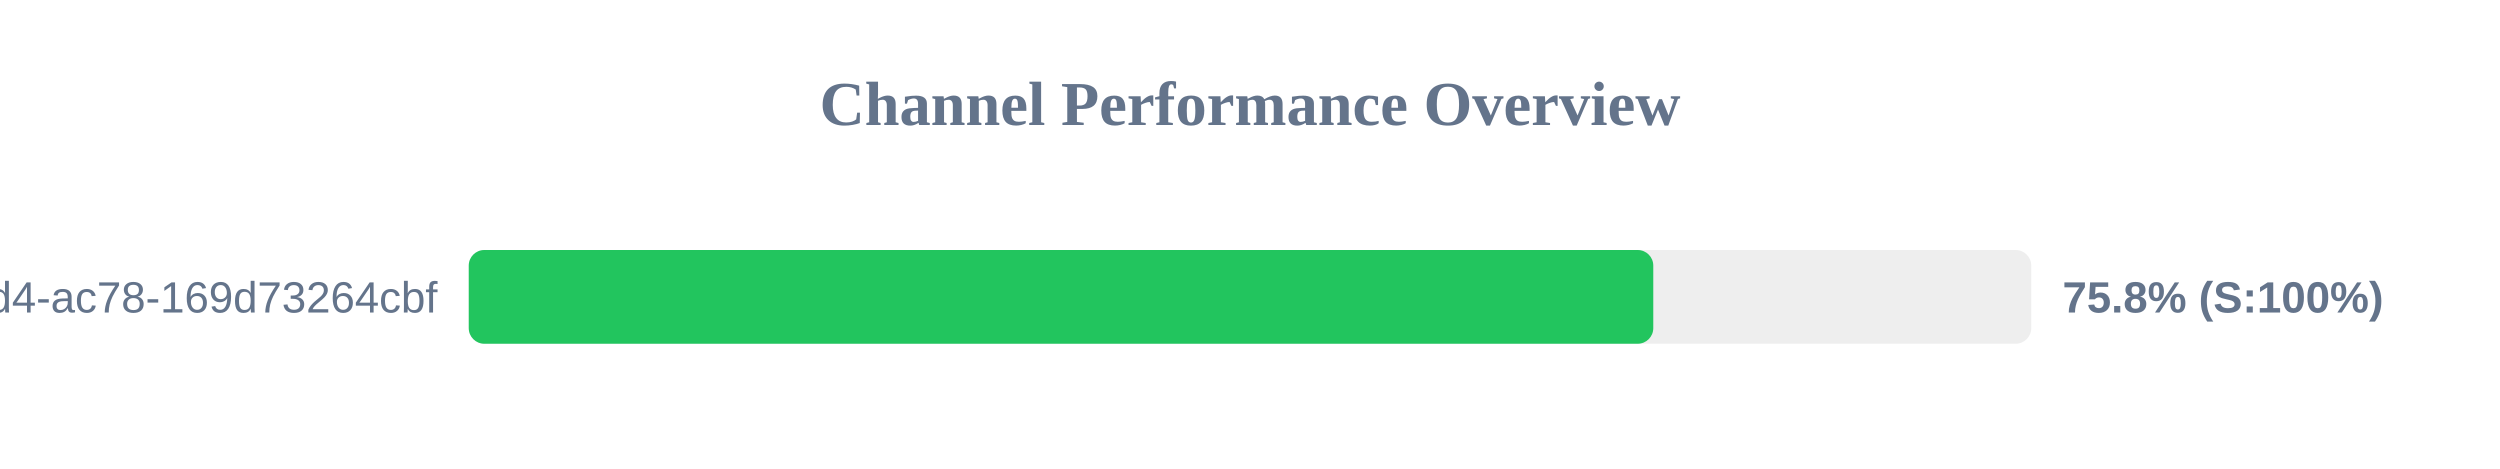
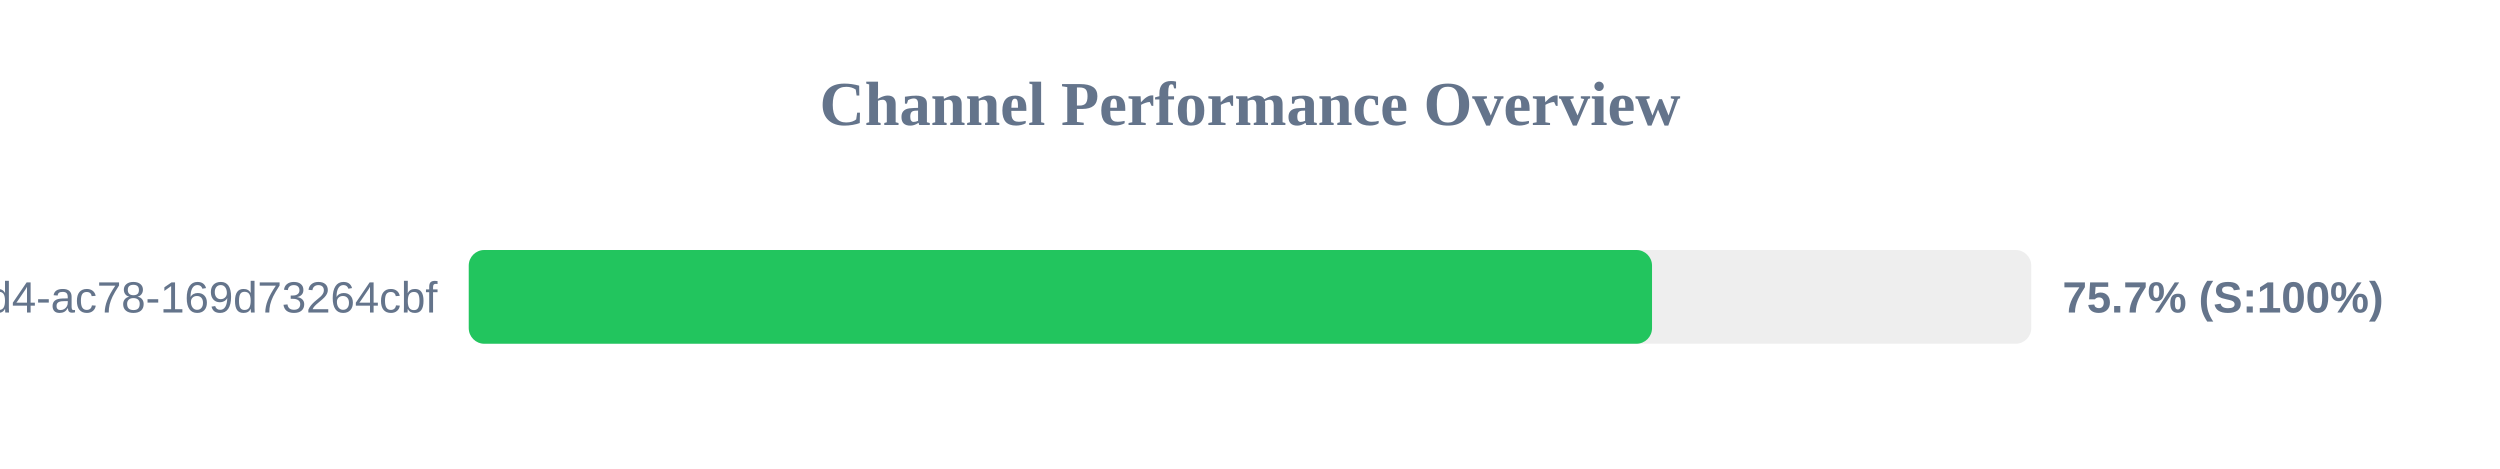
<svg xmlns="http://www.w3.org/2000/svg" width="800" height="150" version="1.1">
  <style>
        .row { font: 14px Arial; fill: #64748b; }
        .score { font: bold 14px Arial; fill: #64748b; }
    </style>
  <text x="400" y="40" text-anchor="middle" font-size="20px" font-weight="bold" fill="#64748b">Channel Performance Overview</text>
  <rect x="150" y="80" width="500" height="30" fill="#eee" rx="5" />
-   <rect x="150" y="80" width="379.05" height="30" fill="#22c55e" rx="5" />
+   <rect x="150" y="80" width="378.65" height="30" fill="#22c55e" rx="5" />
  <text x="140" y="100" text-anchor="end" class="row">?uuid=48c2c901-72e6-46d4-ac78-169d73264cbf</text>
-   <text x="660" y="100" text-anchor="start" class="score">75.8% (S:100%)</text>
+   <text x="660" y="100" text-anchor="start" class="score">75.7% (S:100%)</text>
</svg>
